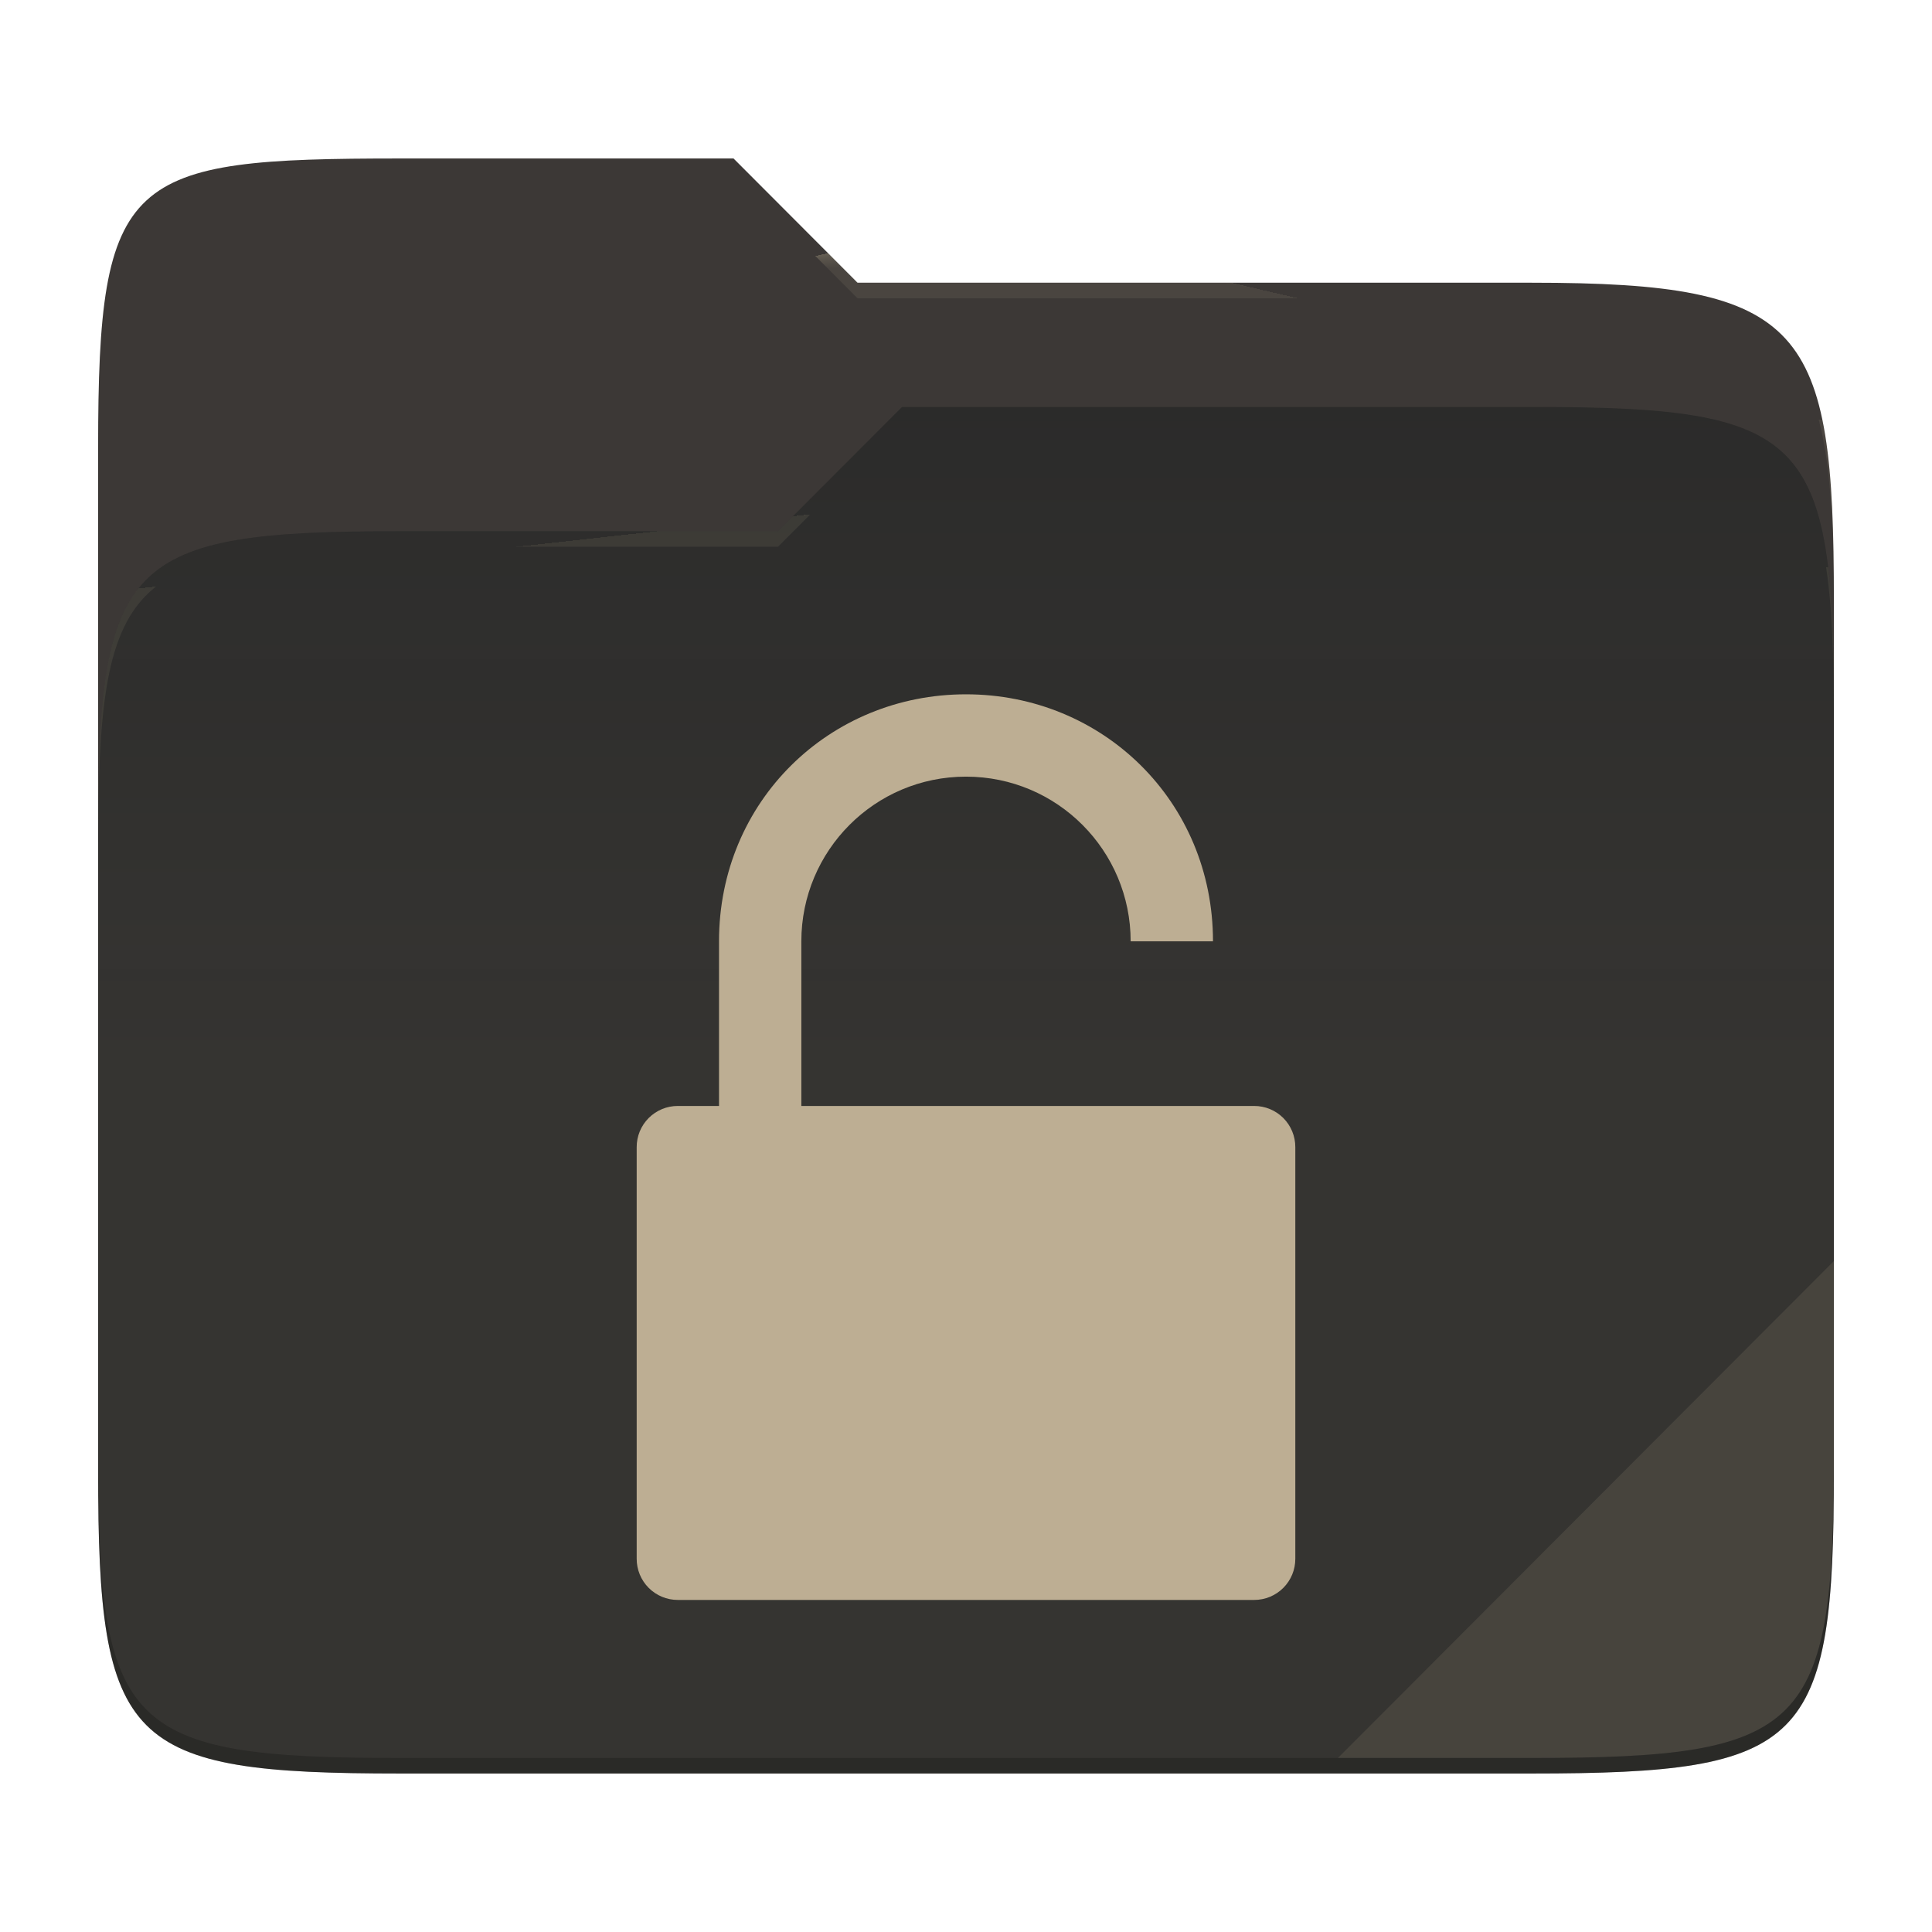
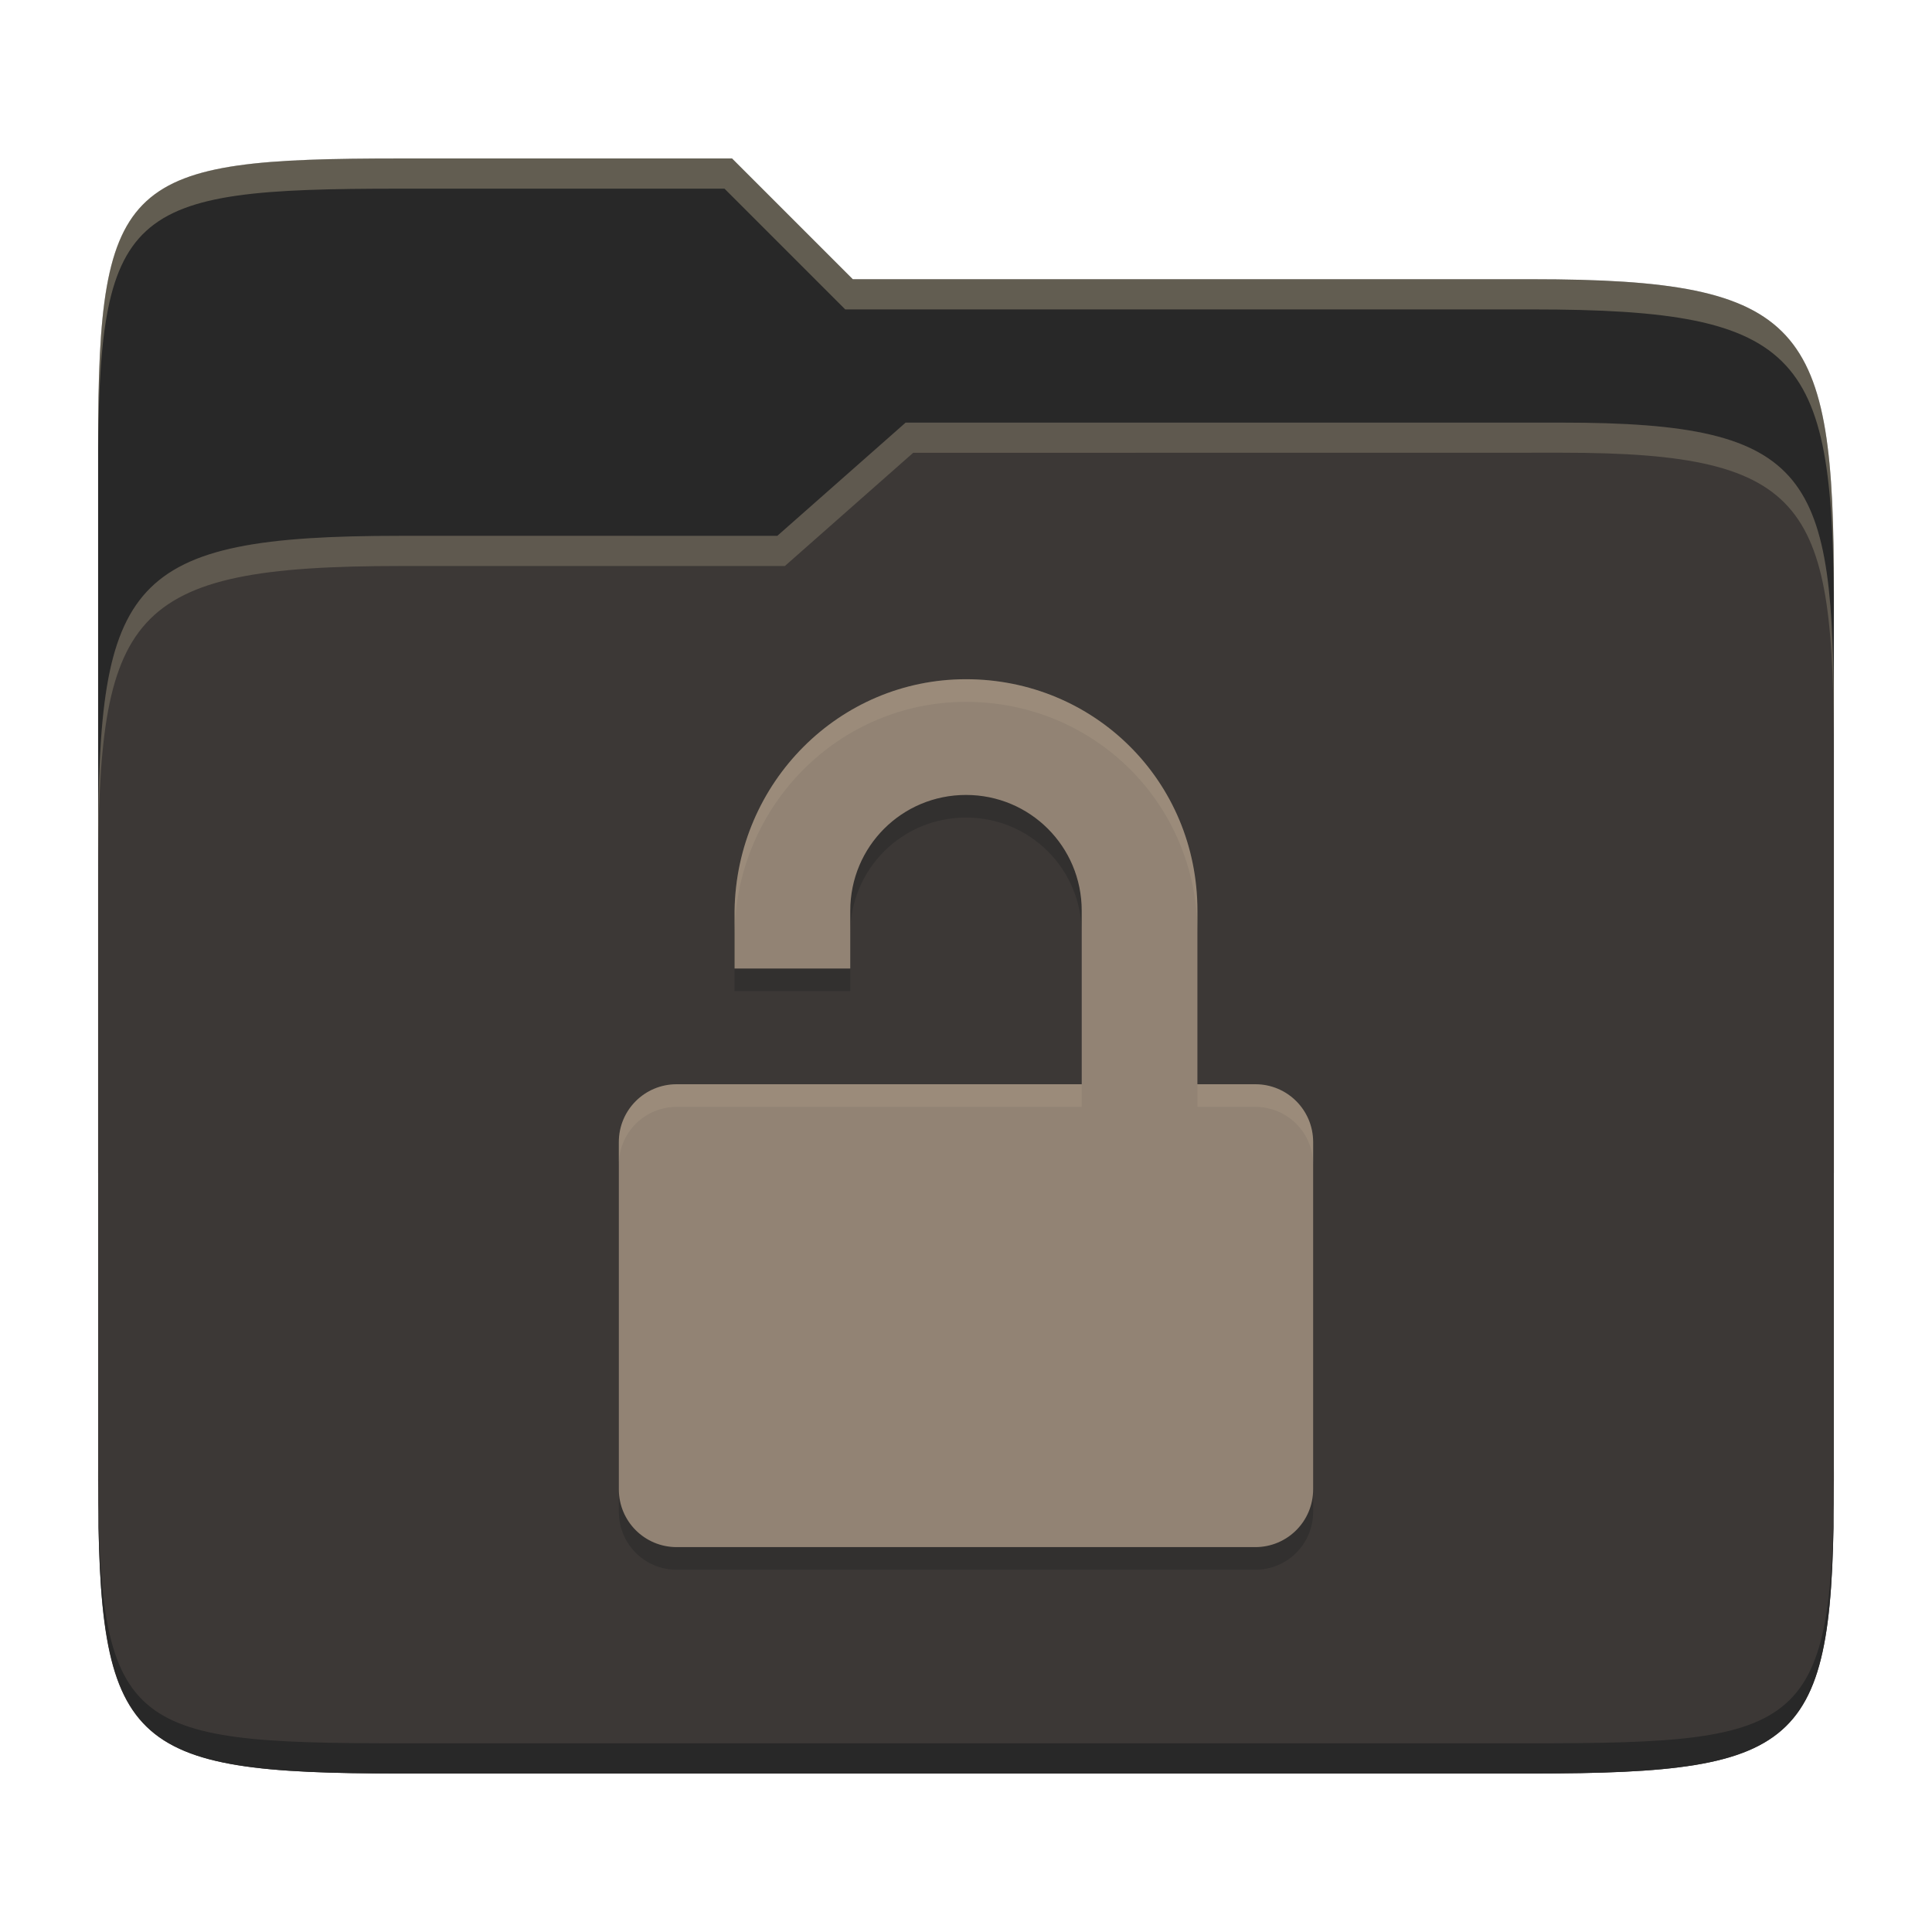
- <svg xmlns="http://www.w3.org/2000/svg" style="isolation:isolate" width="256" height="256">
-   <path fill="#3c3836" d="M53.039 21C16.724 21 13 23.055 13 59.371v52.167h230V79.563c0-36.316-3.724-42.102-40.039-42.102h-89.336L97.198 21H53.039z" />
-   <path fill="#282828" d="M53.039 70.384C16.722 70.384 13 74.114 13 110.429v84.524C13 231.269 16.722 235 53.039 235h149.922c36.317 0 40.039-3.731 40.039-40.047V93.969c0-36.316-3.722-40.047-40.039-40.047H119.53l-16.438 16.462H53.039z" />
-   <linearGradient id="a" x2="0" y1=".5" y2="-.5" gradientTransform="matrix(230 0 0 181.078 13 53.922)" gradientUnits="userSpaceOnUse">
-     <stop offset="0%" stop-color="#ebdbb2" stop-opacity=".07" />
-     <stop offset="67.282%" stop-color="#ebdbb2" stop-opacity="0" />
-   </linearGradient>
-   <path fill="url(#a)" d="M53.039 70.384C16.722 70.384 13 74.114 13 110.429v84.524C13 231.269 16.722 235 53.039 235h149.922c36.317 0 40.039-3.731 40.039-40.047V93.969c0-36.316-3.722-40.047-40.039-40.047H119.53l-16.438 16.462H53.039z" />
-   <g opacity=".4">
-     <radialGradient id="b" cx=".5" cy=".5" r=".272" fx=".5" fy=".136" gradientTransform="matrix(230 0 0 60.62 13 21)" gradientUnits="userSpaceOnUse">
-       <stop offset="0%" stop-color="#ebdbb2" />
-       <stop offset="100%" stop-color="#ebdbb2" stop-opacity=".204" />
-     </radialGradient>
-     <path fill="url(#b)" d="M53.039 21C16.724 21 13 23.055 13 59.371v2.059c0-36.316 3.724-38.373 40.039-38.373h44.159l16.427 16.461h89.336c36.315 0 40.039 5.786 40.039 42.102v-2.057c0-36.316-3.724-42.102-40.039-42.102h-89.336L97.198 21H53.039z" />
-   </g>
-   <g opacity=".4">
-     <radialGradient id="c" cx=".5" cy=".5" r=".272" fx=".482" fy=".211" gradientTransform="matrix(230 0 0 58.565 13 53.922)" gradientUnits="userSpaceOnUse">
-       <stop offset="0%" stop-color="#ebdbb2" />
-       <stop offset="100%" stop-color="#ebdbb2" stop-opacity=".204" />
-     </radialGradient>
-     <path fill="url(#c)" d="M119.53 53.922l-16.438 16.462H53.039C16.724 70.384 13 74.112 13 110.427v2.06c0-36.316 3.724-40.046 40.039-40.046h50.053l16.438-16.46h83.431c36.315 0 40.039 3.727 40.039 40.043v-2.057c0-36.316-3.724-40.045-40.039-40.045H119.53z" />
-   </g>
-   <path fill="#ebdbb2" opacity=".1" d="M243 167.096l-65.715 65.845h25.676c36.315 0 40.039-3.727 40.039-40.043v-25.802z" />
-   <path opacity=".2" d="M13 192.898v2.057C13 231.271 16.724 235 53.039 235h149.922c36.315 0 40.039-3.729 40.039-40.045v-2.057c0 36.316-3.724 40.043-40.039 40.043H53.039c-36.315 0-40.039-3.727-40.039-40.043z" />
-   <g fill="#bdae93">
-     <path d="M128 92c18.109 0 32.727 14.182 32.727 32.727h-10.909c0-12-9.709-21.818-21.818-21.818-12.109 0-21.818 9.818-21.818 21.818v21.818h60a5.442 5.442 0 0 1 5.454 5.455v54.545a5.442 5.442 0 0 1-5.454 5.455H89.818a5.442 5.442 0 0 1-5.454-5.455V152a5.442 5.442 0 0 1 5.454-5.455h5.455v-21.818C95.273 106.182 109.891 92 128 92z" />
-   </g>
+ <svg xmlns="http://www.w3.org/2000/svg" width="256" height="256" version="1.1">
+   <path d="m53.047 21c-36.322 0-40.047 2.481-40.047 37.772v96.653h230v-77.055c0-35.291-3.678-41.37-40-41.37h-90l-16-16z" fill="#282828" />
+   <path d="m53 71c-36.338 0-39.996 6.144-39.996 41.397v83.653c0 35.313 3.686 38.951 40.002 38.951h149.99c36.316 0 40-3.639 40-38.951v-99.621c0-33.574-2.687-40.428-36-40.428h-87l-17 15z" fill="#3c3836" />
+   <path d="m243 193.99c0 35.291-3.653 37.006-39.974 37.006h-150.02c-36.319 0-40.005-1.715-40.005-37v2c0 35.641 4 39 40.005 39h150.02c36.399 0 39.974-3.727 39.974-38.998z" fill="#282828" />
+   <path d="m120 56-17 15h-50c-36.156 0-39.996 5.917-39.996 41.433v4.141c0-35.295 3.684-41.574 39.996-41.574h51l17-15 86.001-0.011c33.136-0.004 35.999 7.05 35.999 40.591v-4.141c0-33.541-2.649-40.44-36-40.44z" fill="#ebdbb2" opacity=".2" />
+   <path d="m97 21-43.953 1e-6c-36.322 0-40.052 2.451-40.052 37.744v3.91c0-35.291 3.682-37.655 40.005-37.655h43l16 16h91c36.322 0 40 5.989 40 41.281v-3.907c0-35.291-3.678-41.373-40-41.373h-90z" fill="#ebdbb2" opacity=".3" />
+   <path d="m128 93c-16.828 0-30.414 13.708-30.667 30.667v7.667h15.333v-7.667c0-8.495 6.839-15.333 15.333-15.333s15.333 6.839 15.333 15.333v23h-53.667c-4.247 0-7.667 3.419-7.667 7.667v46c0 4.247 3.419 7.667 7.667 7.667h76.667c4.247 0 7.667-3.419 7.667-7.667v-46c0-4.247-3.419-7.667-7.667-7.667h-7.667v-23c0-17.173-13.677-30.667-30.667-30.667z" fill="#282828" opacity=".5" />
+   <path d="m128 90c-16.828 0-30.414 13.708-30.667 30.667v7.667h15.333v-7.667c0-8.495 6.839-15.333 15.333-15.333s15.333 6.839 15.333 15.333v23h-53.667c-4.247 0-7.667 3.419-7.667 7.667v46c0 4.247 3.419 7.667 7.667 7.667h76.667c4.247 0 7.667-3.419 7.667-7.667v-46c0-4.247-3.419-7.667-7.667-7.667h-7.667v-23c0-17.173-13.677-30.667-30.667-30.667z" fill="#928374" />
+   <path d="m128 90c-16.827 1e-3 -30.413 13.71-30.666 30.668v2.998c0.253-16.958 13.839-30.665 30.666-30.666h2e-3c16.989 1e-3 30.666 13.494 30.666 30.666v-2.998c0-17.172-13.677-30.667-30.666-30.668zm-38.334 53.668c-4.247 0-7.666 3.419-7.666 7.666v3c0-4.247 3.419-7.668 7.666-7.668h53.668v-2.998zm69.002 0v2.998h7.666c4.247 0 7.666 3.421 7.666 7.668v-3c0-4.247-3.419-7.666-7.666-7.666z" fill="#ebdbb2" opacity=".1" />
</svg>
